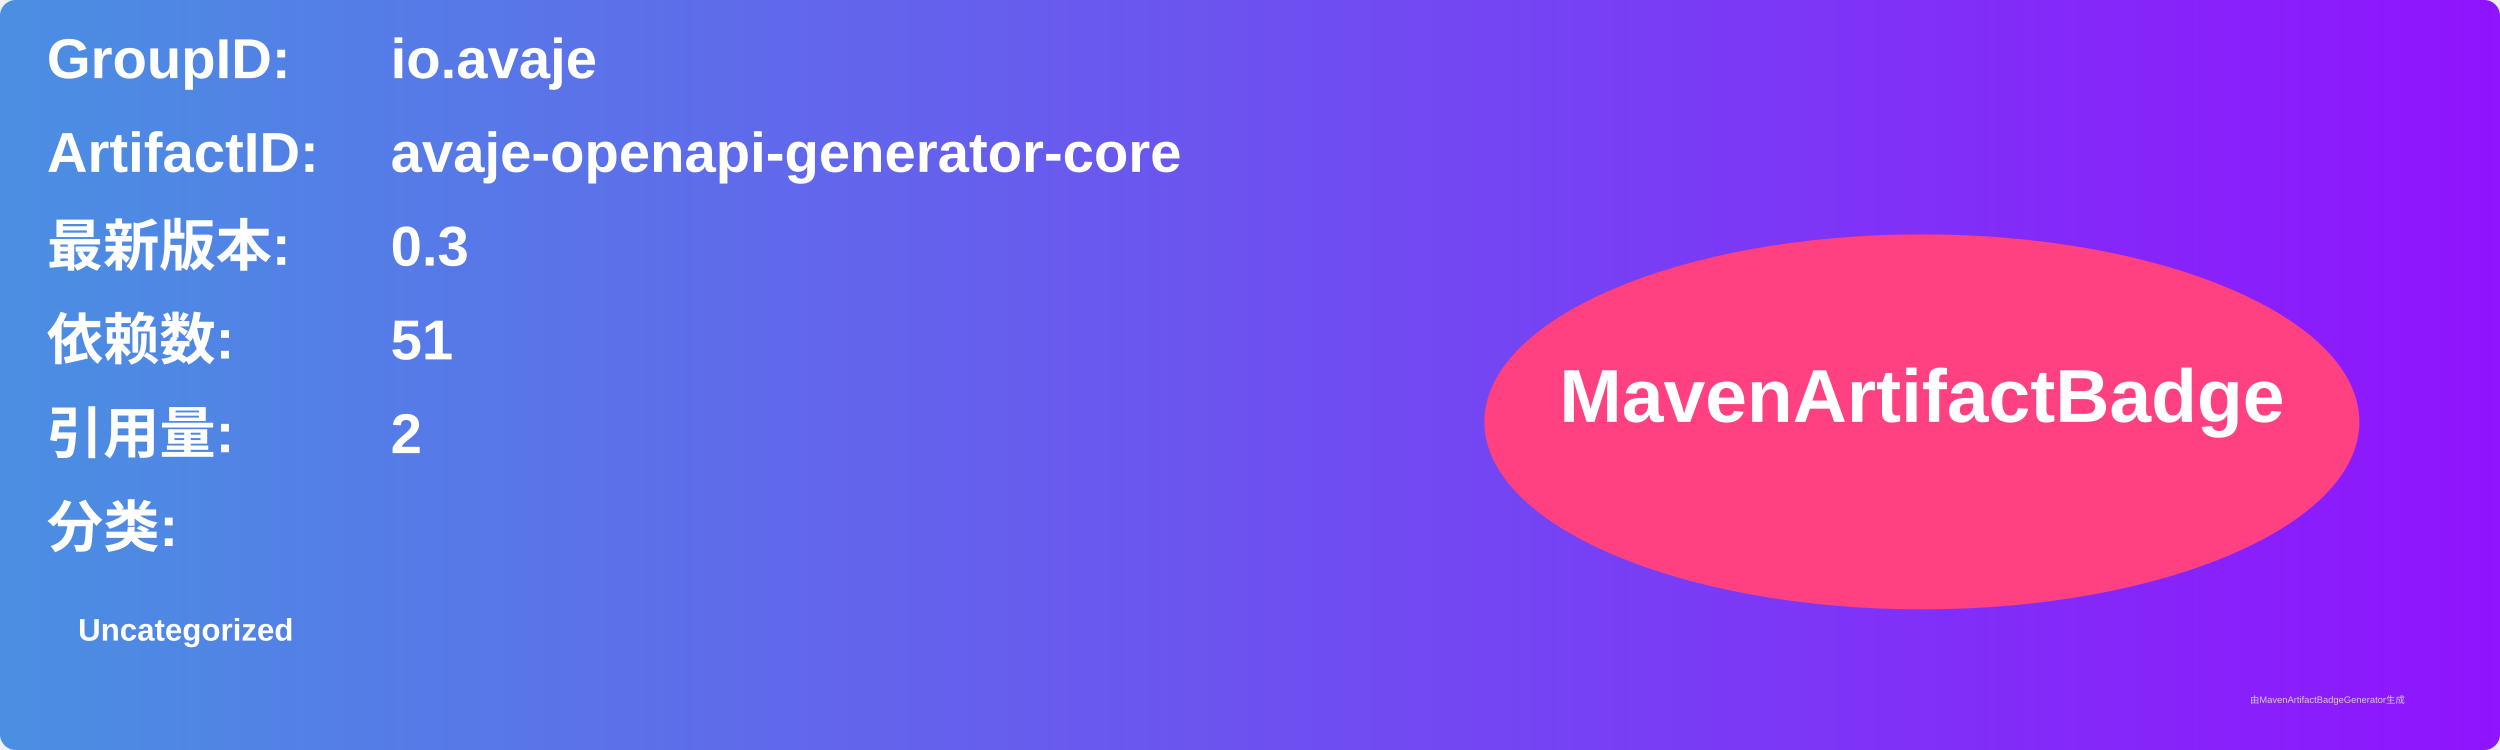
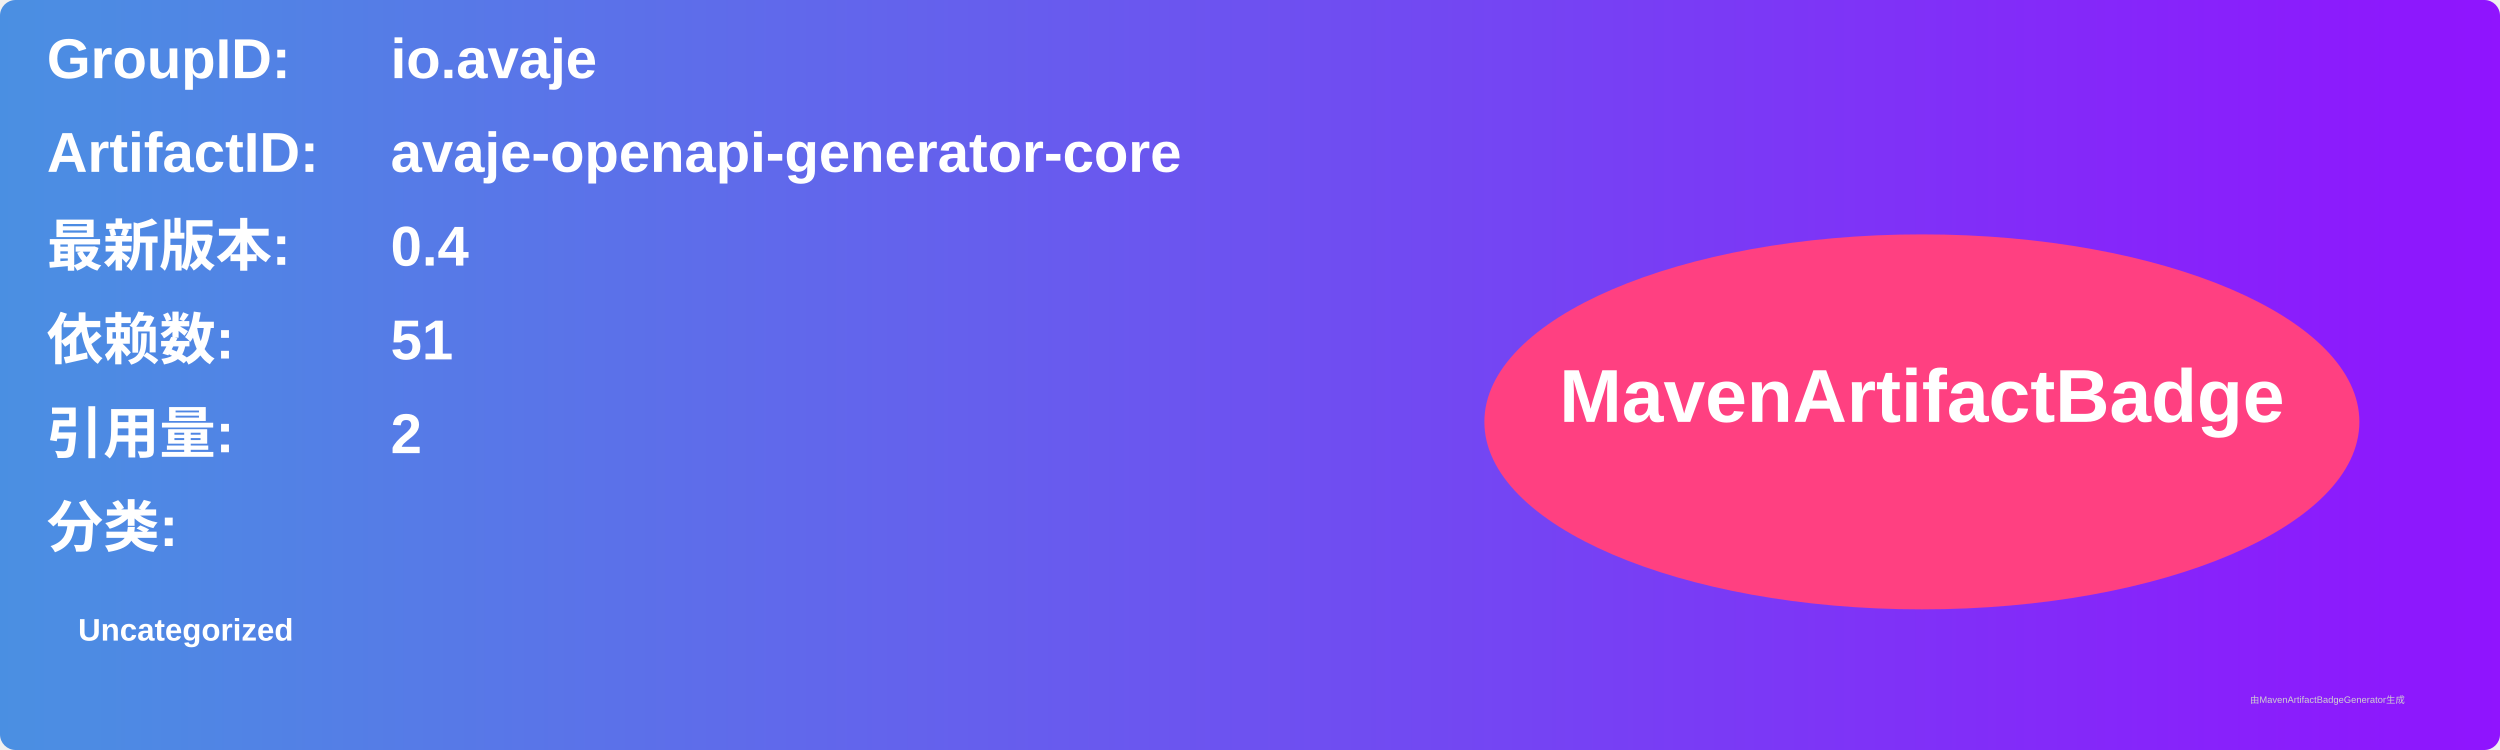
<svg xmlns="http://www.w3.org/2000/svg" width="800" height="240" viewBox="0 0 800 240">
  <linearGradient id="grad" x1="0%" y1="0%" x2="100%" y2="0%">
    <stop offset="0%" stop-color="#4a90e2" />
    <stop offset="100%" stop-color="#9013fe" />
  </linearGradient>
  <rect width="100%" height="100%" rx="5" ry="5" fill="url(#grad)" />
  <g transform="translate(15, 15)">
    <text x="0" y="10" font-family="Arial" font-size="18" fill="white" font-weight="bold" width="260">GroupID:</text>
    <text x="110" y="10" font-family="Arial" font-size="18" fill="white" font-weight="bold" width="460">io.avaje</text>
    <text x="0" y="40" font-family="Arial" font-size="18" fill="white" font-weight="bold" width="260">ArtifactID:</text>
    <text x="110" y="40" font-family="Arial" font-size="18" fill="white" font-weight="bold" width="460">avaje-openapi-generator-core</text>
    <text x="0" y="70" font-family="Arial" font-size="18" fill="white" font-weight="bold">最新版本:</text>
    <text x="110" y="70" font-family="Arial" font-size="18" fill="white" font-weight="bold">
-       <tspan font-weight="bold">0.3</tspan>
+       <tspan font-weight="bold">0.4</tspan>
    </text>
    <text x="0" y="100" font-family="Arial" font-size="18" fill="white" font-weight="bold">依赖数: </text>
    <text x="110" y="100" font-family="Arial" font-size="18" fill="white">
      <tspan font-weight="bold">51</tspan>
    </text>
    <text x="0" y="130" font-family="Arial" font-size="18" fill="white" font-weight="bold">引用量: </text>
    <text x="110" y="130" font-family="Arial" font-size="18" fill="white">
      <tspan font-weight="bold">2</tspan>
    </text>
    <text x="0" y="160" font-family="Arial" font-size="18" fill="white" font-weight="bold">分类:</text>
    <text x="10" y="190" font-family="Arial" font-size="10" fill="white">
      <tspan font-weight="bold">Uncategorized</tspan>
    </text>
    <ellipse cx="600" cy="120" rx="140" ry="60" fill="#ff4081" />
    <text x="600" y="120" text-anchor="middle" font-family="Arial" font-size="24" fill="white" font-weight="bold">MavenArtifactBadge</text>
  </g>
  <text x="720" y="225" font-family="Arial" font-size="3" fill="#d0d0d0">由MavenArtifactBadgeGenerator生成</text>
</svg>
